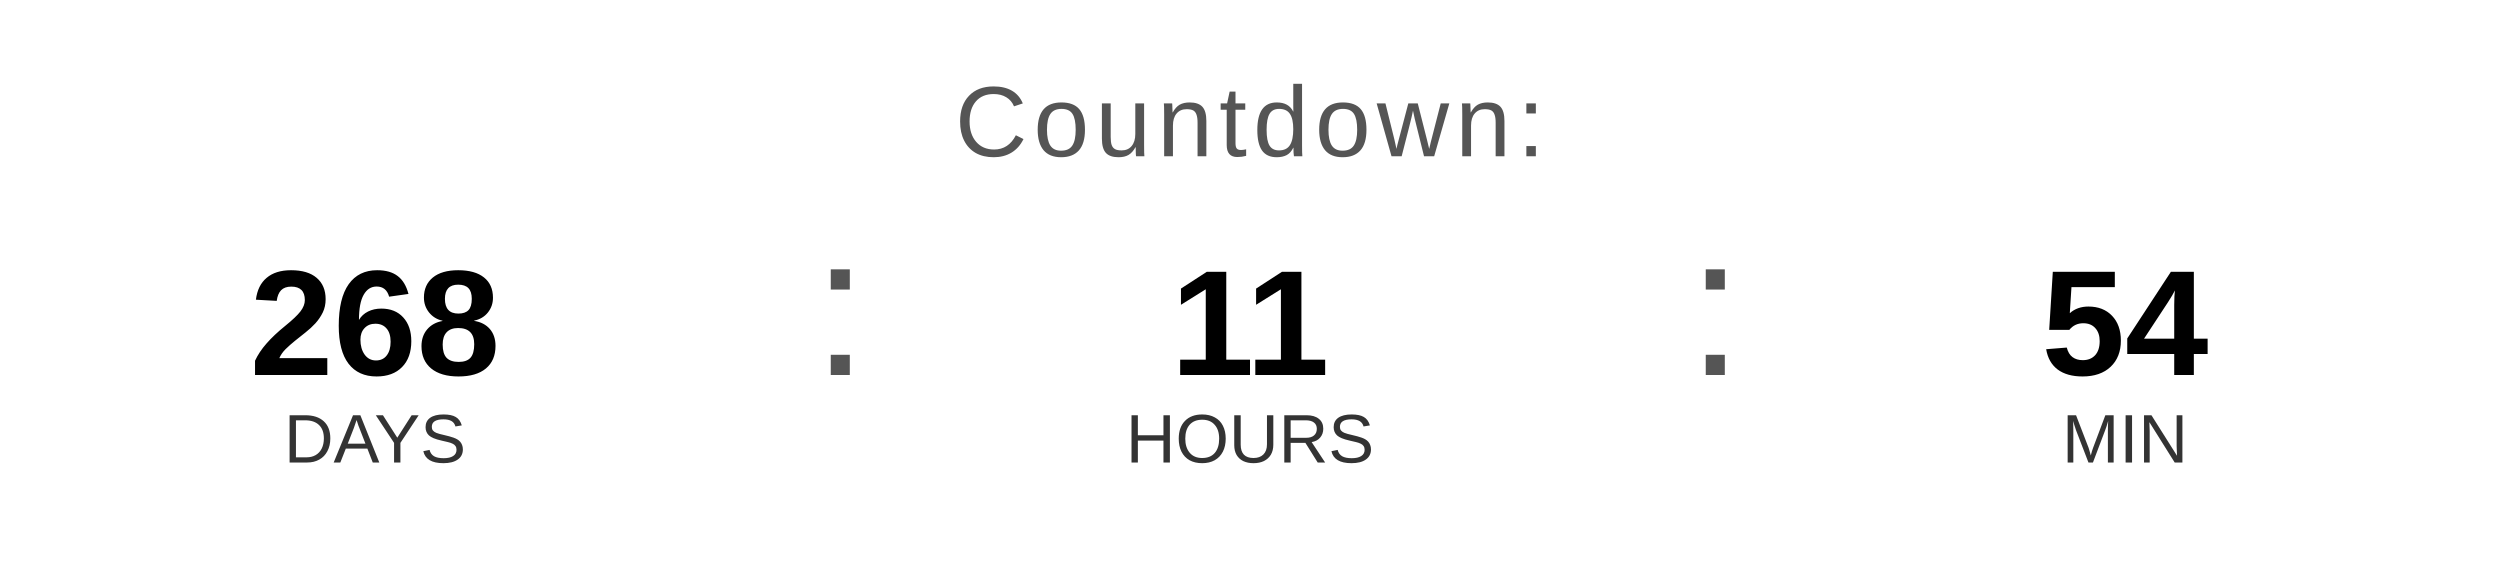
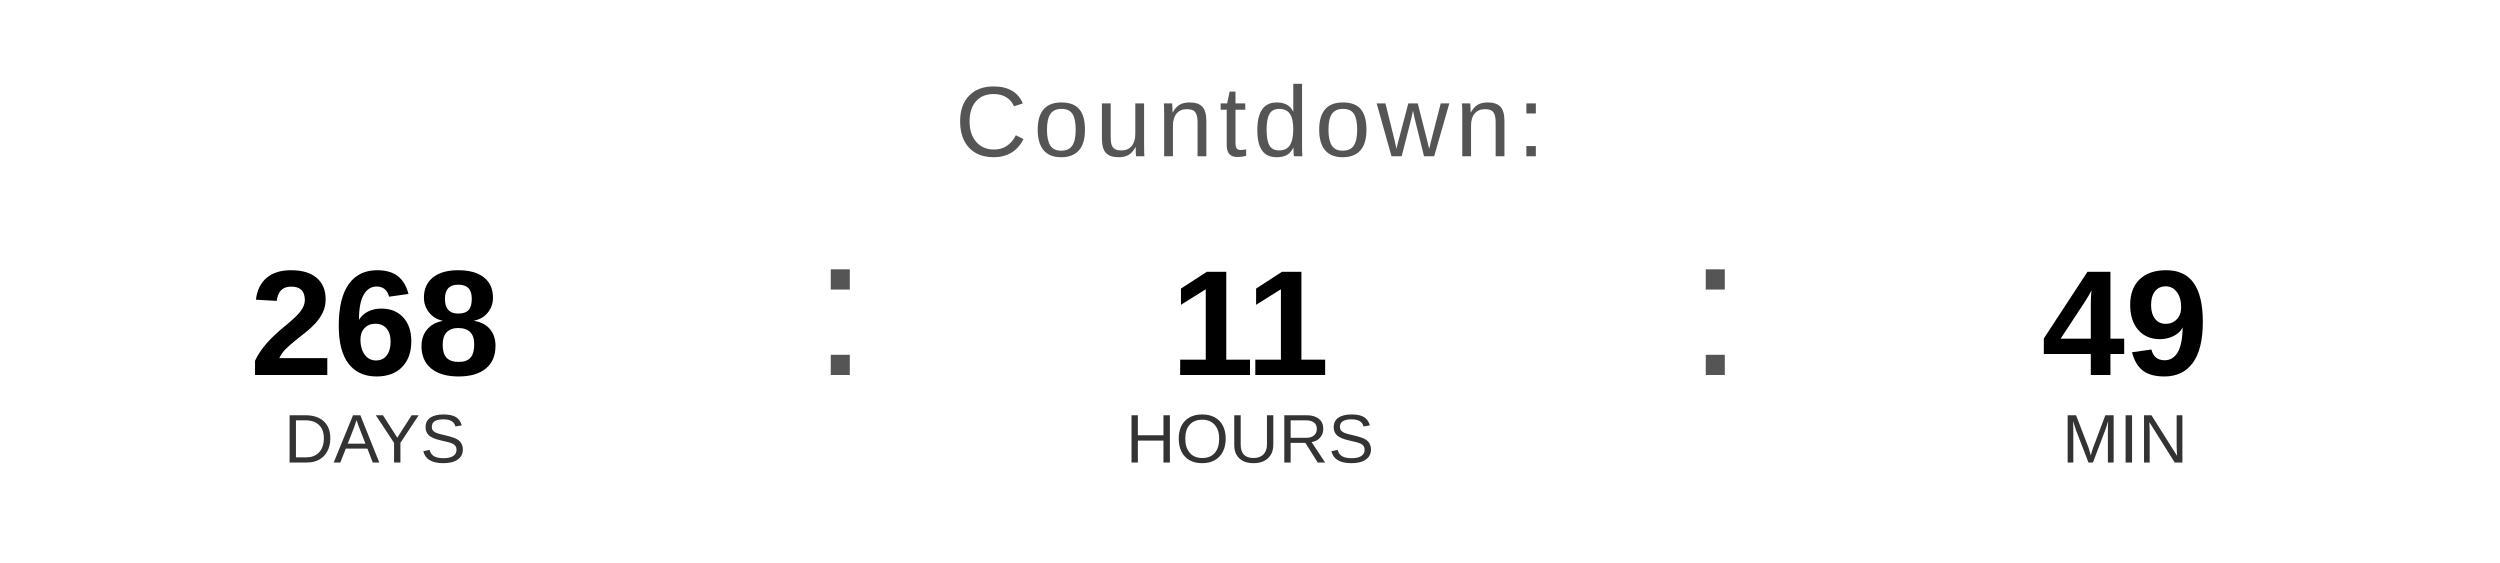
<svg xmlns="http://www.w3.org/2000/svg" width="400" height="90" viewBox="0 0 400 90">
  <text x="200" y="25" font-family="Arial, Helvetica, sans-serif" font-size="16" fill="#555555" text-anchor="middle" letter-spacing="1">
    Countdown:
  </text>
  <text x="60" y="60" font-family="Arial, Helvetica, sans-serif" font-size="24" font-weight="bold" fill="#000000" text-anchor="middle">268</text>
  <text x="60" y="74" font-family="Arial, Helvetica, sans-serif" font-size="11" fill="#333333" text-anchor="middle">DAYS</text>
  <text x="130" y="60" font-family="Arial, sans-serif" font-size="32" fill="#555555">:</text>
  <text x="200" y="60" font-family="Arial, Helvetica, sans-serif" font-size="24" font-weight="bold" fill="#000000" text-anchor="middle">11</text>
  <text x="200" y="74" font-family="Arial, Helvetica, sans-serif" font-size="11" fill="#333333" text-anchor="middle">HOURS</text>
  <text x="270" y="60" font-family="Arial, sans-serif" font-size="32" fill="#555555">:</text>
-   <text x="340" y="60" font-family="Arial, Helvetica, sans-serif" font-size="24" font-weight="bold" fill="#000000" text-anchor="middle">54</text>
+   <text x="340" y="60" font-family="Arial, Helvetica, sans-serif" font-size="24" font-weight="bold" fill="#000000" text-anchor="middle">49</text>
  <text x="340" y="74" font-family="Arial, Helvetica, sans-serif" font-size="11" fill="#333333" text-anchor="middle">MIN</text>
</svg>
